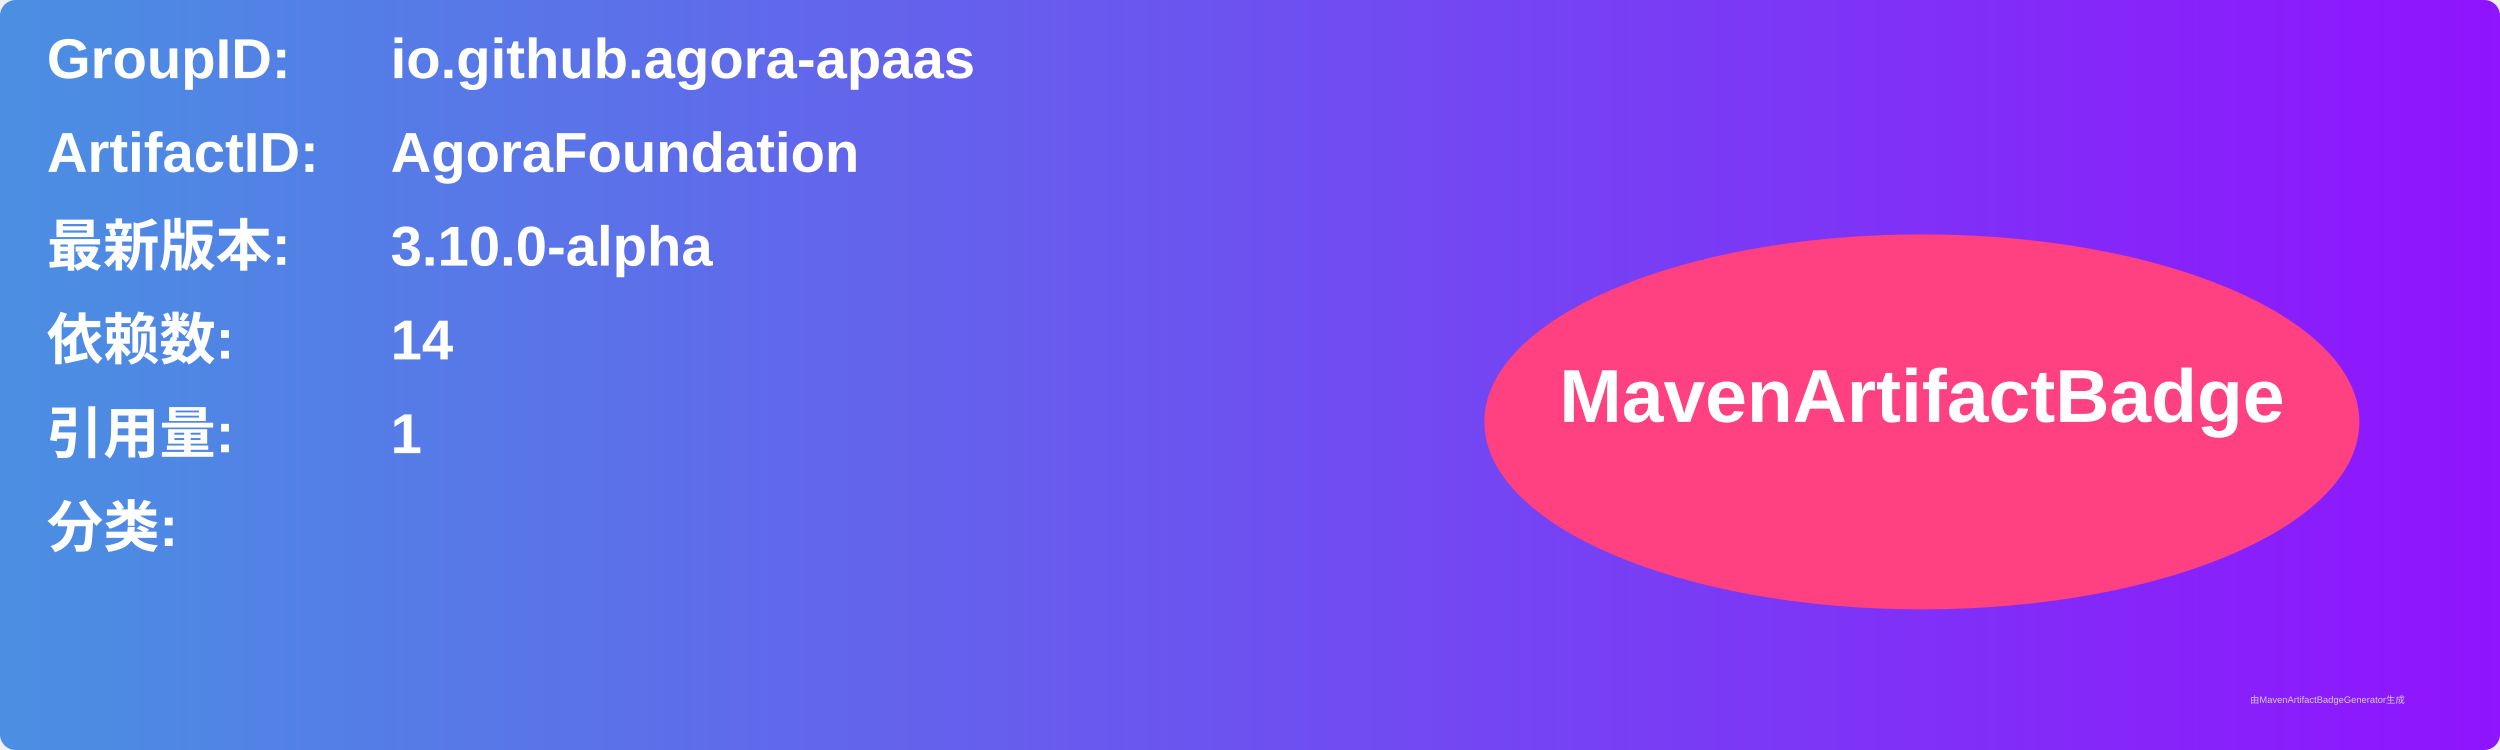
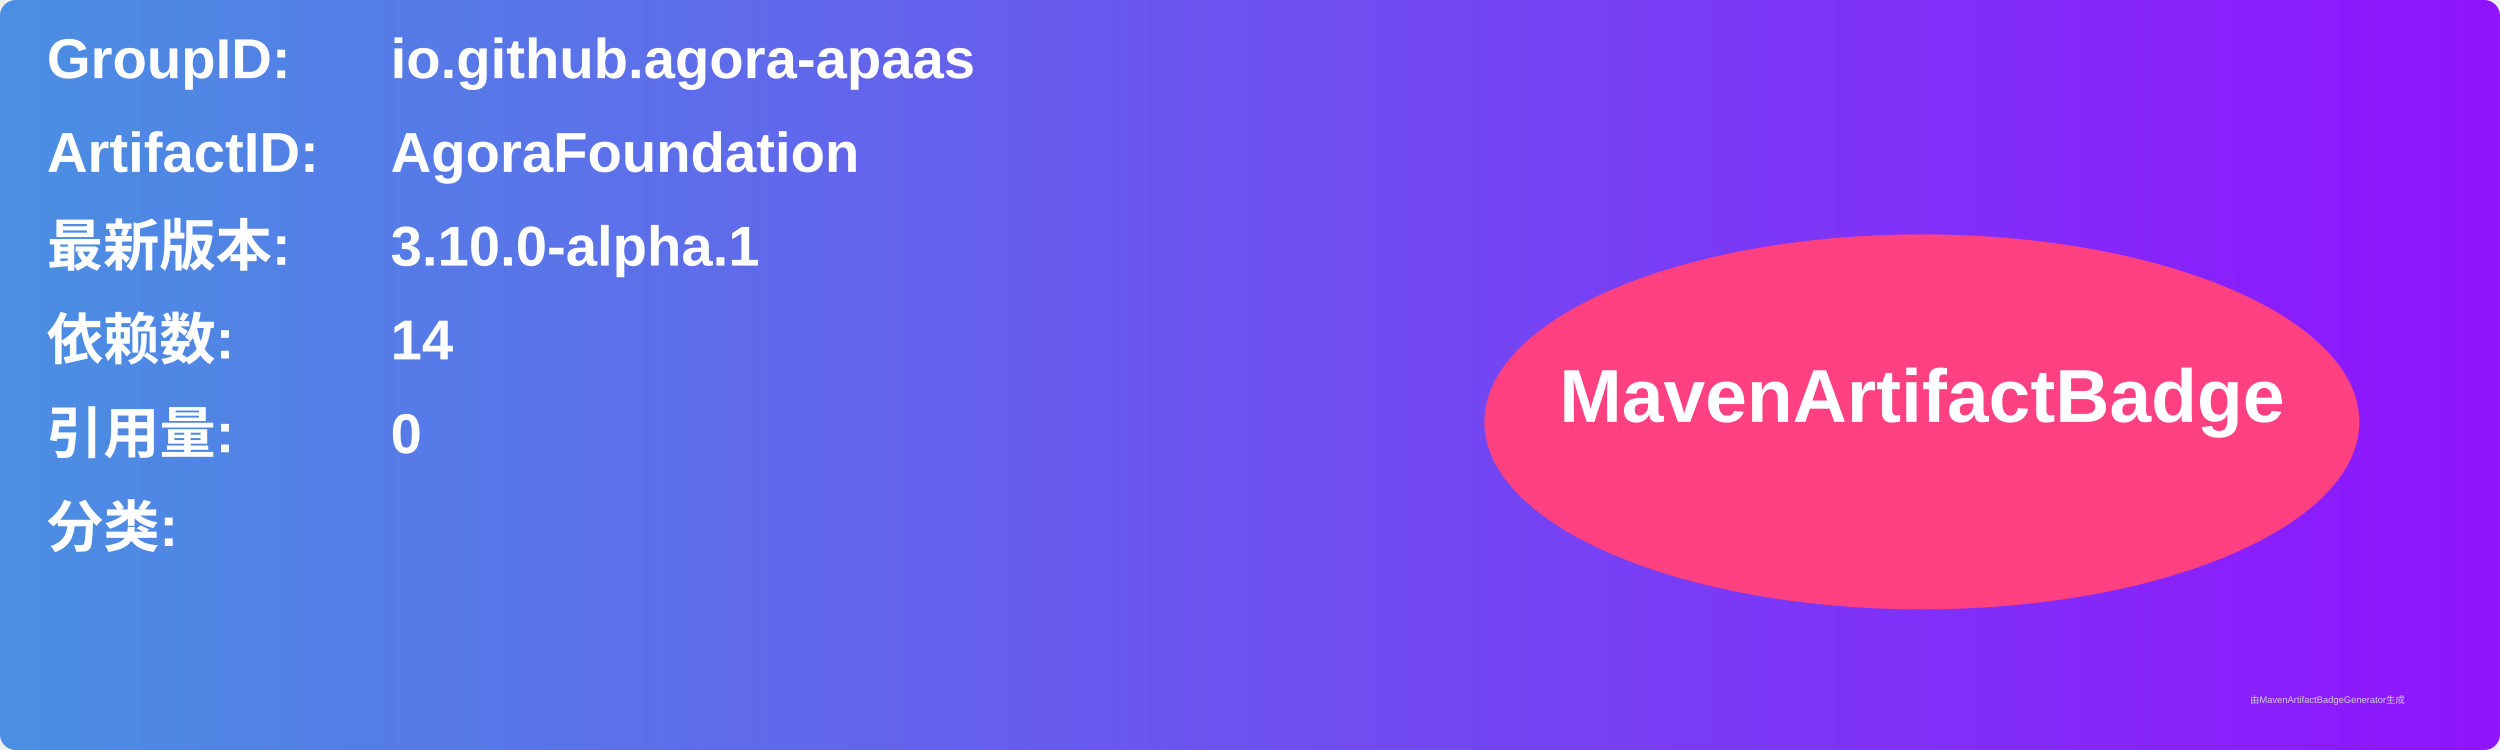
<svg xmlns="http://www.w3.org/2000/svg" width="800" height="240" viewBox="0 0 800 240">
  <linearGradient id="grad" x1="0%" y1="0%" x2="100%" y2="0%">
    <stop offset="0%" stop-color="#4a90e2" />
    <stop offset="100%" stop-color="#9013fe" />
  </linearGradient>
  <rect width="100%" height="100%" rx="5" ry="5" fill="url(#grad)" />
  <g transform="translate(15, 15)">
    <text x="0" y="10" font-family="Arial" font-size="18" fill="white" font-weight="bold" width="260">GroupID:</text>
    <text x="110" y="10" font-family="Arial" font-size="18" fill="white" font-weight="bold" width="460">io.github.agora-apaas</text>
    <text x="0" y="40" font-family="Arial" font-size="18" fill="white" font-weight="bold" width="260">ArtifactID:</text>
    <text x="110" y="40" font-family="Arial" font-size="18" fill="white" font-weight="bold" width="460">AgoraFoundation</text>
    <text x="0" y="70" font-family="Arial" font-size="18" fill="white" font-weight="bold">最新版本:</text>
    <text x="110" y="70" font-family="Arial" font-size="18" fill="white" font-weight="bold">
-       <tspan font-weight="bold">3.10.0-alpha</tspan>
+       <tspan font-weight="bold">3.10.0-alpha.1</tspan>
    </text>
    <text x="0" y="100" font-family="Arial" font-size="18" fill="white" font-weight="bold">依赖数: </text>
    <text x="110" y="100" font-family="Arial" font-size="18" fill="white">
      <tspan font-weight="bold">14</tspan>
    </text>
    <text x="0" y="130" font-family="Arial" font-size="18" fill="white" font-weight="bold">引用量: </text>
    <text x="110" y="130" font-family="Arial" font-size="18" fill="white">
-       <tspan font-weight="bold">1</tspan>
+       <tspan font-weight="bold">0</tspan>
    </text>
    <text x="0" y="160" font-family="Arial" font-size="18" fill="white" font-weight="bold">分类:</text>
    <text x="10" y="190" font-family="Arial" font-size="10" fill="white">
      <tspan font-weight="bold" />
    </text>
    <ellipse cx="600" cy="120" rx="140" ry="60" fill="#ff4081" />
    <text x="600" y="120" text-anchor="middle" font-family="Arial" font-size="24" fill="white" font-weight="bold">MavenArtifactBadge</text>
  </g>
  <text x="720" y="225" font-family="Arial" font-size="3" fill="#d0d0d0">由MavenArtifactBadgeGenerator生成</text>
</svg>
